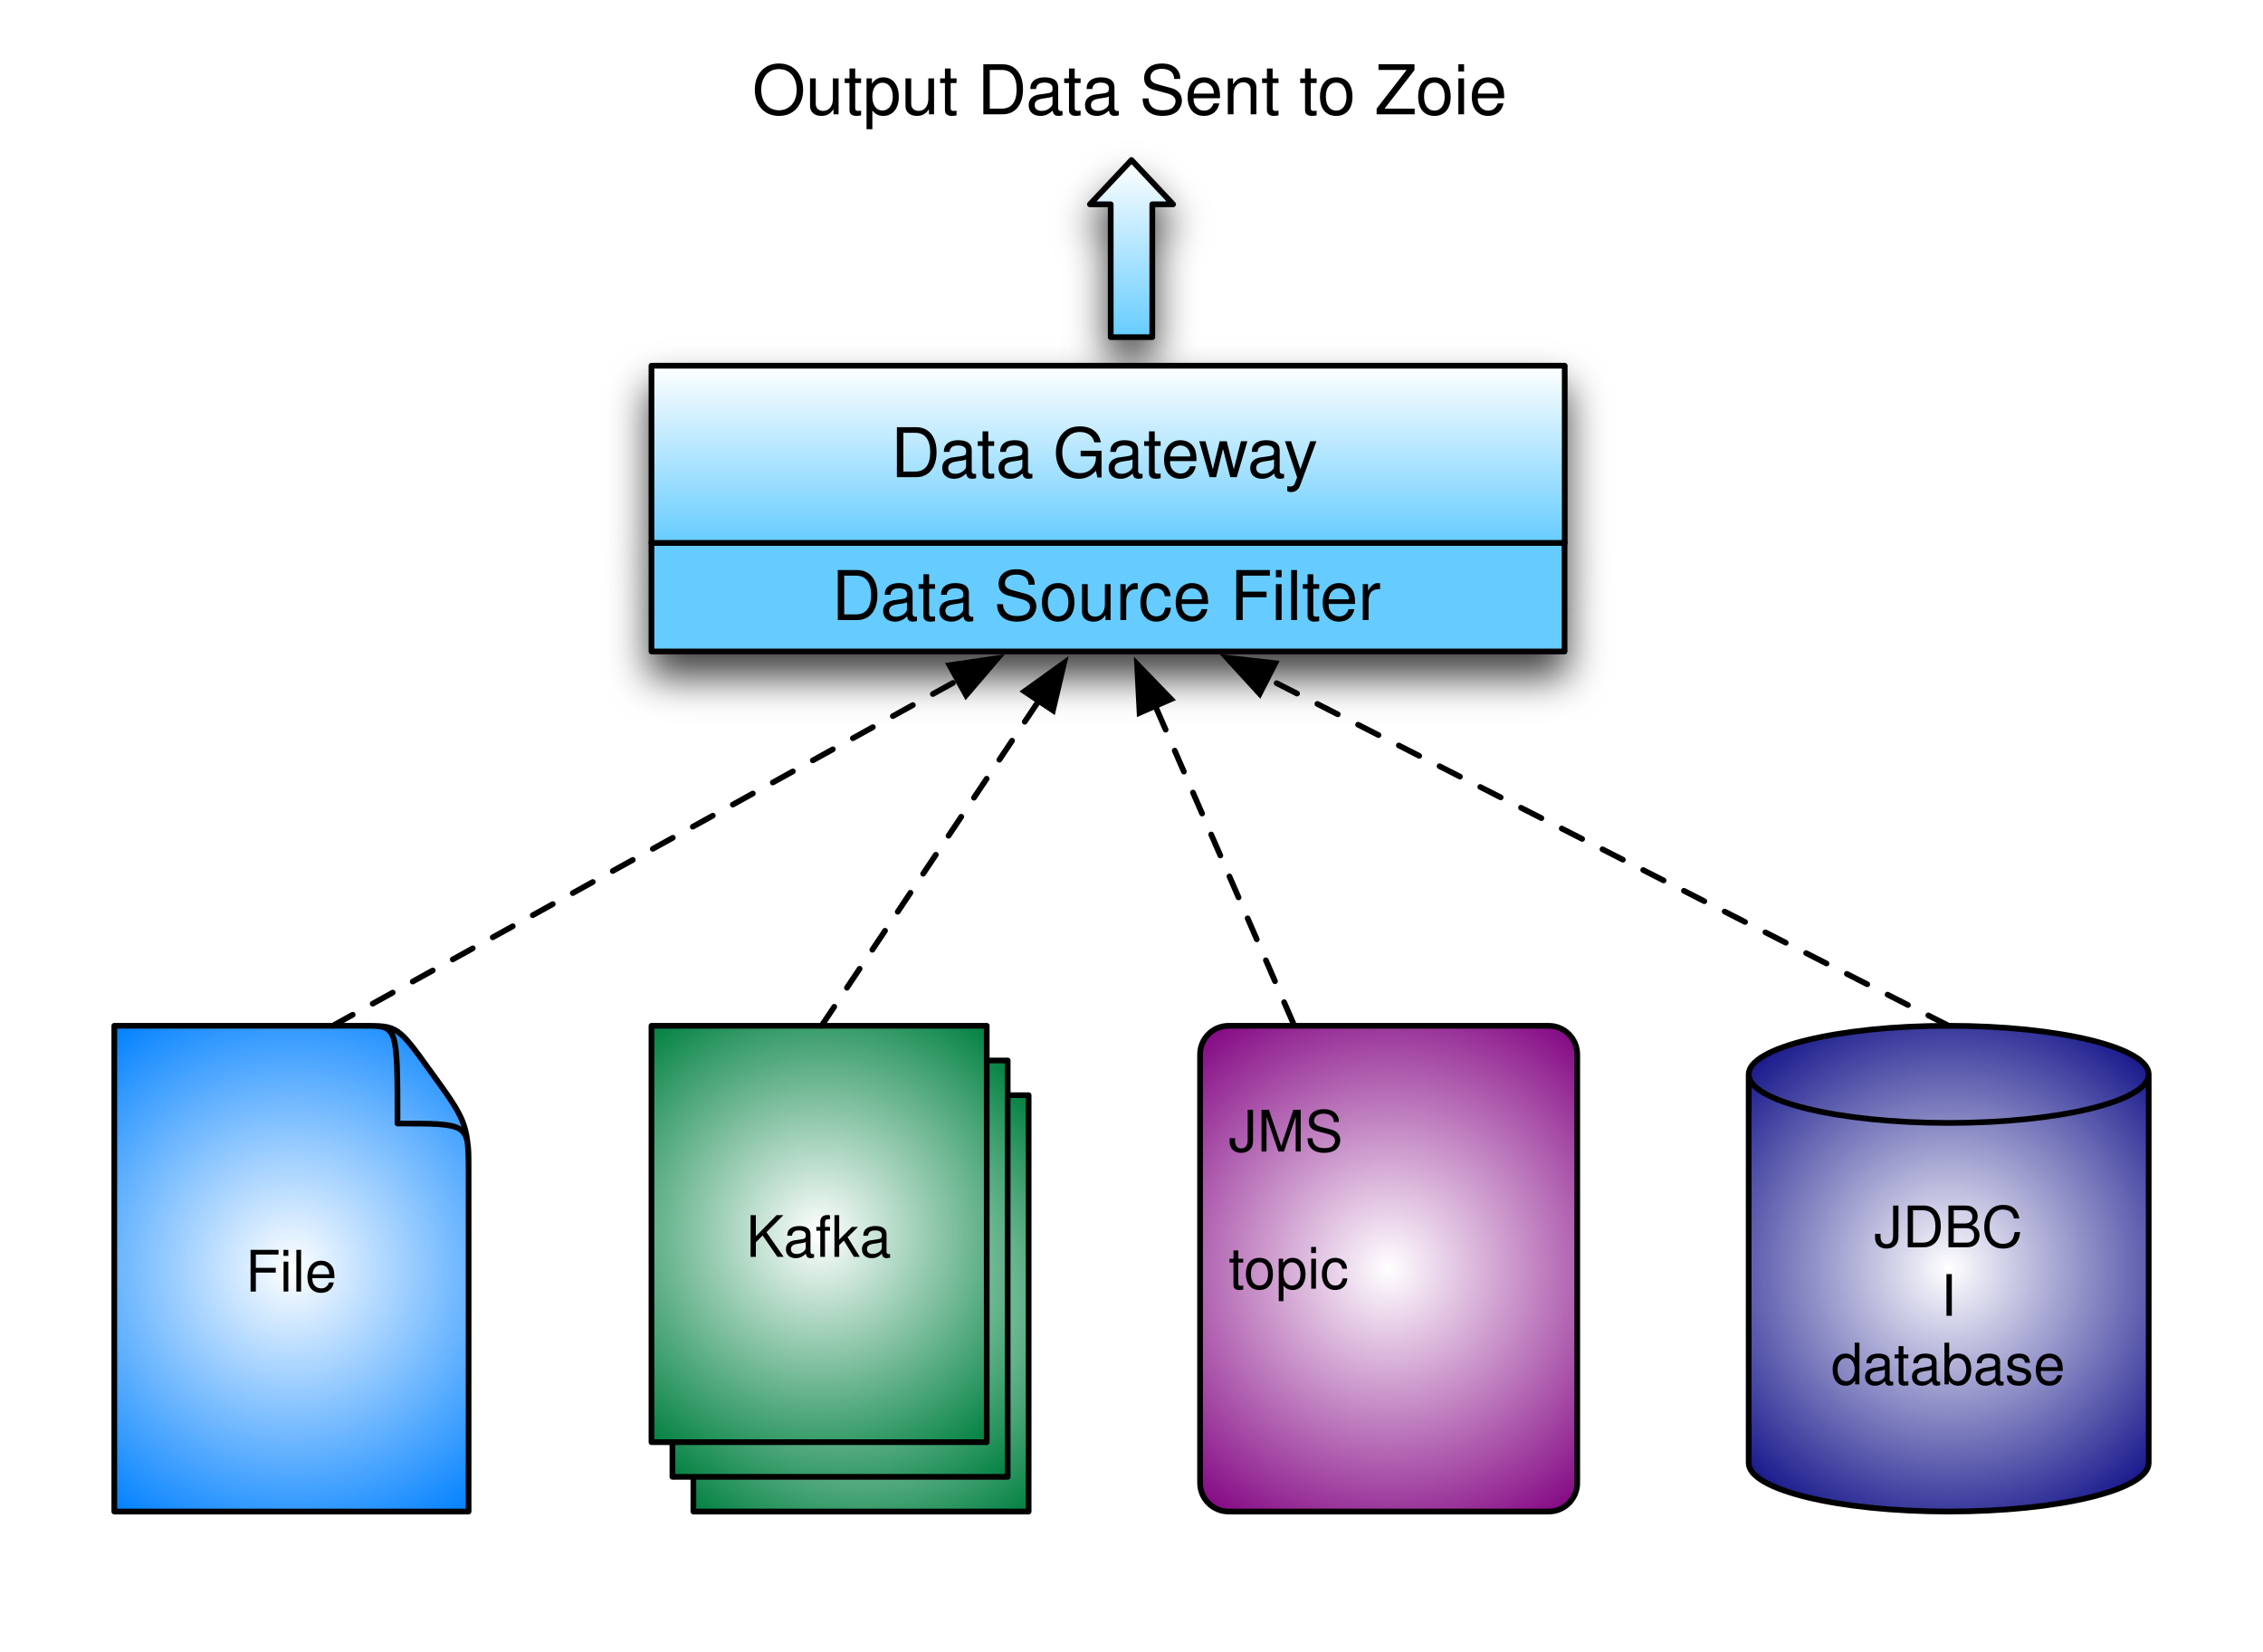
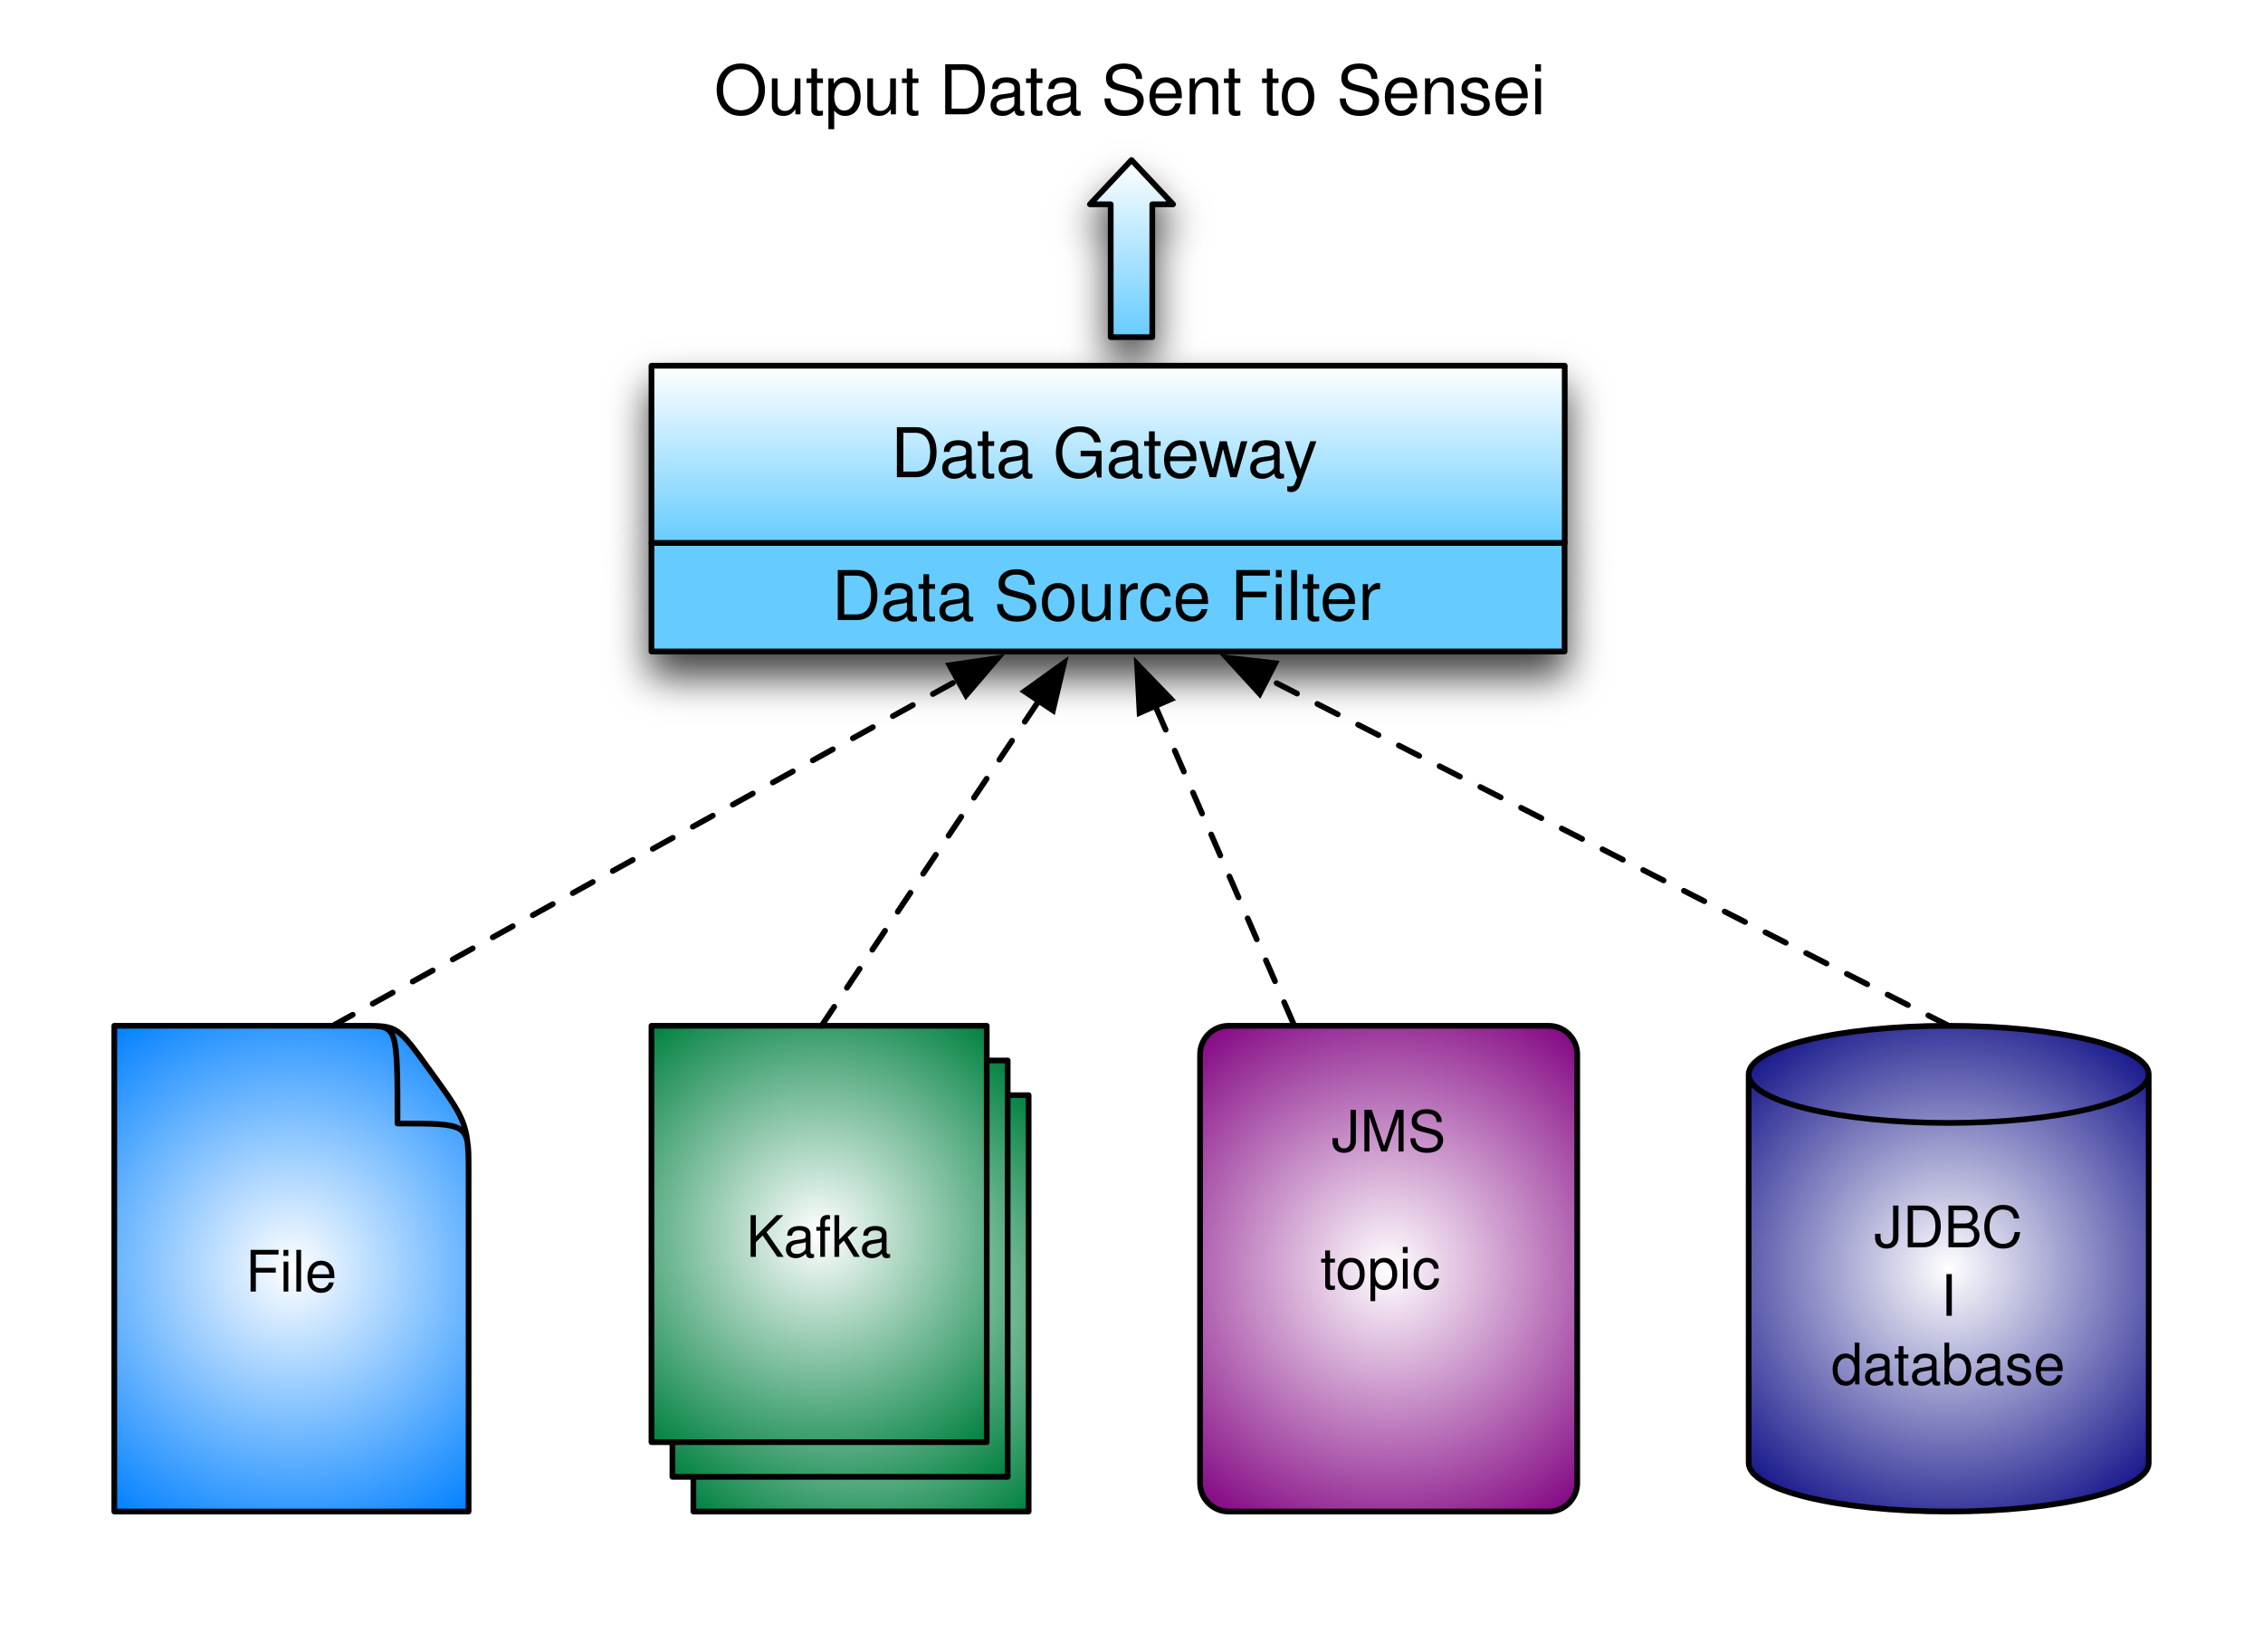
<svg xmlns="http://www.w3.org/2000/svg" xmlns:xlink="http://www.w3.org/1999/xlink" version="1.1" viewBox="90 187 396 289" width="33pc" height="289pt">
  <defs>
    <filter id="Shadow" filterUnits="userSpaceOnUse">
      <feGaussianBlur in="SourceAlpha" result="blur" stdDeviation="3.488" />
      <feOffset in="blur" result="offset" dx="0" dy="4" />
      <feFlood flood-color="black" flood-opacity=".75" result="flood" />
      <feComposite in="flood" in2="offset" operator="in" />
    </filter>
    <font-face font-family="Helvetica" font-size="12" units-per-em="1000" underline-position="-75.684" underline-thickness="49.316" slope="0" x-height="522.949" cap-height="717.285" ascent="770.02" descent="-229.98" font-weight="500">
      <font-face-src>
        <font-face-name name="Helvetica" />
      </font-face-src>
    </font-face>
    <radialGradient cx="0" cy="0" r="1" id="Gradient" gradientUnits="userSpaceOnUse">
      <stop offset="0" stop-color="white" />
      <stop offset="1" stop-color="#008040" />
    </radialGradient>
    <radialGradient id="Obj_Gradient" xlink:href="#Gradient" gradientTransform="translate(240.6663 415.0716) scale(46.77055)" />
    <radialGradient id="Obj_Gradient_2" xlink:href="#Gradient" gradientTransform="translate(237.0003 408.9996) scale(46.77055)" />
    <radialGradient id="Obj_Gradient_3" xlink:href="#Gradient" gradientTransform="translate(233.3333 402.9286) scale(46.77055)" />
    <font-face font-family="Helvetica" font-size="10" units-per-em="1000" underline-position="-75.684" underline-thickness="49.316" slope="0" x-height="522.949" cap-height="717.285" ascent="770.02" descent="-229.98" font-weight="500">
      <font-face-src>
        <font-face-name name="Helvetica" />
      </font-face-src>
    </font-face>
    <radialGradient cx="0" cy="0" r="1" id="Gradient_2" gradientUnits="userSpaceOnUse">
      <stop offset="0" stop-color="white" />
      <stop offset="1" stop-color="#0080ff" />
    </radialGradient>
    <radialGradient id="Obj_Gradient_4" xlink:href="#Gradient_2" gradientTransform="translate(141 409) scale(52.60466)" />
    <radialGradient cx="0" cy="0" r="1" id="Gradient_3" gradientUnits="userSpaceOnUse">
      <stop offset="0" stop-color="white" />
      <stop offset="1" stop-color="purple" />
    </radialGradient>
    <radialGradient id="Obj_Gradient_5" xlink:href="#Gradient_3" gradientTransform="translate(333 409) scale(53.80752)" />
    <radialGradient cx="0" cy="0" r="1" id="Gradient_4" gradientUnits="userSpaceOnUse">
      <stop offset="0" stop-color="white" />
      <stop offset="1" stop-color="navy" />
    </radialGradient>
    <radialGradient id="Obj_Gradient_6" xlink:href="#Gradient_4" gradientTransform="translate(431 409) scale(55.05679)" />
    <marker orient="auto" overflow="visible" markerUnits="strokeWidth" id="FilledArrow_Marker" viewBox="-1 -4 10 8" markerWidth="10" markerHeight="8" color="black">
      <g>
        <path d="M 8 0 L 0 -3 L 0 3 Z" fill="currentColor" stroke="currentColor" stroke-width="1" />
      </g>
    </marker>
    <linearGradient x1="0" x2="1" id="Gradient_5" gradientUnits="userSpaceOnUse">
      <stop offset="0" stop-color="white" />
      <stop offset="1" stop-color="#6cf" />
    </linearGradient>
    <linearGradient id="Obj_Gradient_7" xlink:href="#Gradient_5" gradientTransform="translate(283.9055 251) rotate(90) scale(31.00002)" />
    <linearGradient id="Obj_Gradient_8" xlink:href="#Gradient_5" gradientTransform="translate(287.9999 215) rotate(90) scale(31)" />
  </defs>
  <g stroke="none" stroke-opacity="1" stroke-dasharray="none" fill="none" fill-opacity="1">
    <rect fill="white" width="576" height="733" />
    <g>
      <g>
        <use xlink:href="#id4_Graphic" filter="url(#Shadow)" />
        <use xlink:href="#id29_Graphic" filter="url(#Shadow)" />
        <use xlink:href="#id30_Graphic" filter="url(#Shadow)" />
        <use xlink:href="#id10_Graphic" filter="url(#Shadow)" />
        <use xlink:href="#id94_Graphic" filter="url(#Shadow)" />
        <use xlink:href="#id66_Graphic" filter="url(#Shadow)" />
      </g>
      <g id="id4_Graphic">
        <rect x="204" y="282" width="159.78" height="19" fill="#6cf" />
        <rect x="204" y="282" width="159.78" height="19" stroke="black" stroke-linecap="round" stroke-linejoin="round" stroke-width="1" />
        <text transform="translate(209 284.5)" fill="black">
          <tspan font-family="Helvetica" font-size="12" font-weight="500" x="26.538" y="11" textLength="96.703">Data Source Filter</tspan>
        </text>
      </g>
      <rect x="211.333" y="378.643" width="58.667" height="72.857" fill="url(#Obj_Gradient)" />
      <rect x="211.333" y="378.643" width="58.667" height="72.857" stroke="black" stroke-linecap="round" stroke-linejoin="round" stroke-width="1" />
      <rect x="207.667" y="372.571" width="58.667" height="72.857" fill="url(#Obj_Gradient_2)" />
      <rect x="207.667" y="372.571" width="58.667" height="72.857" stroke="black" stroke-linecap="round" stroke-linejoin="round" stroke-width="1" />
      <rect x="204" y="366.5" width="58.667" height="72.857" fill="url(#Obj_Gradient_3)" />
      <rect x="204" y="366.5" width="58.667" height="72.857" stroke="black" stroke-linecap="round" stroke-linejoin="round" stroke-width="1" />
      <text transform="translate(209 396.9286)" fill="black">
        <tspan font-family="Helvetica" font-size="10" font-weight="500" x="11.548" y="10" textLength="25.571">Kafka</tspan>
      </text>
      <g id="id29_Graphic">
        <path d="M 172 391.651 C 172 383.599 171.213 382.603 165.461 374.635 L 165.4 374.552 C 159.618 366.5 159.558 366.5 153.624 366.5 C 145.723 366.5 110 366.5 110 366.5 L 110 451.5 L 172 451.5 L 172 391.651 Z" fill="url(#Obj_Gradient_4)" />
        <path d="M 172 391.651 C 172 383.599 171.213 382.603 165.461 374.635 L 165.4 374.552 C 159.618 366.5 159.558 366.5 153.624 366.5 C 145.723 366.5 110 366.5 110 366.5 L 110 451.5 L 172 451.5 L 172 391.651 Z M 172 391.237 C 172 383.599 171.939 383.599 159.558 383.599 L 159.558 383.599 C 159.558 366.583 159.558 366.5 153.987 366.5" stroke="black" stroke-linecap="round" stroke-linejoin="round" stroke-width="1" />
        <text transform="translate(115 403)" fill="black">
          <tspan font-family="Helvetica" font-size="10" font-weight="500" x="17.943" y="10" textLength="16.113">File</tspan>
        </text>
      </g>
      <g id="id30_Graphic">
        <path d="M 305 366.5 L 361 366.5 C 363.761 366.5 366 368.739 366 371.5 L 366 446.5 C 366 449.261 363.761 451.5 361 451.5 L 305 451.5 C 302.239 451.5 300 449.261 300 446.5 C 300 446.5 300 446.5 300 446.5 L 300 371.5 C 300 368.739 302.239 366.5 305 366.5 Z" fill="url(#Obj_Gradient_5)" />
        <path d="M 305 366.5 L 361 366.5 C 363.761 366.5 366 368.739 366 371.5 L 366 446.5 C 366 449.261 363.761 451.5 361 451.5 L 305 451.5 C 302.239 451.5 300 449.261 300 446.5 C 300 446.5 300 446.5 300 446.5 L 300 371.5 C 300 368.739 302.239 366.5 305 366.5 Z" stroke="black" stroke-linecap="round" stroke-linejoin="round" stroke-width="1" />
        <text transform="translate(305 366.5)" fill="black">
-           <tspan font-family="Helvetica" font-size="10" font-weight="500" x="0" y="22" textLength="20">JMS</tspan>
-           <tspan font-family="Helvetica" font-size="10" font-weight="500" x="0" y="46" textLength="37.793">      topic</tspan>
+           <tspan font-family="Helvetica" font-size="10" font-weight="500" x="18" y="22" textLength="20">JMS</tspan>
+           <tspan font-family="Helvetica" font-size="10" font-weight="500" x="16.049" y="46" textLength="23.901"> topic</tspan>
        </text>
      </g>
      <g id="id10_Graphic">
        <path d="M 396 443 L 396 375 C 396 370.308 411.68 366.5 431 366.5 C 450.32 366.5 466 370.308 466 375 L 466 443 C 466 447.692 450.32 451.5 431 451.5 C 411.68 451.5 396 447.692 396 443" fill="url(#Obj_Gradient_6)" />
        <path d="M 396 443 L 396 375 C 396 370.308 411.68 366.5 431 366.5 C 450.32 366.5 466 370.308 466 375 L 466 443 C 466 447.692 450.32 451.5 431 451.5 C 411.68 451.5 396 447.692 396 443 M 396 375 C 396 379.692 411.68 383.5 431 383.5 C 450.32 383.5 466 379.692 466 375" stroke="black" stroke-linecap="round" stroke-linejoin="round" stroke-width="1" />
        <text transform="translate(401 395.25)" fill="black">
          <tspan font-family="Helvetica" font-size="10" font-weight="500" x="16.943" y="10" textLength="26.113">JDBC</tspan>
          <tspan font-family="Helvetica" font-size="10" font-weight="500" x="28.611" y="22" textLength="2.778">I</tspan>
          <tspan font-family="Helvetica" font-size="10" font-weight="500" x="9.426" y="34" textLength="41.147">database</tspan>
        </text>
      </g>
      <line x1="148.219" y1="366.5" x2="257.603" y2="306.032" marker-end="url(#FilledArrow_Marker)" stroke="black" stroke-linecap="round" stroke-linejoin="round" stroke-width="1" stroke-dasharray="4,4" />
      <line x1="233.756" y1="366.5" x2="271.76" y2="309.646" marker-end="url(#FilledArrow_Marker)" stroke="black" stroke-linecap="round" stroke-linejoin="round" stroke-width="1" stroke-dasharray="4,4" />
-       <line x1="316.301" y1="366.041" x2="292.167" y2="310.537" marker-end="url(#FilledArrow_Marker)" stroke="black" stroke-linecap="round" stroke-linejoin="round" stroke-width="1" stroke-dasharray="4,4" />
+       <line x1="316.301" y1="366.041" x2="292.168" y2="310.537" marker-end="url(#FilledArrow_Marker)" stroke="black" stroke-linecap="round" stroke-linejoin="round" stroke-width="1" stroke-dasharray="4,4" />
      <line x1="431" y1="366.5" x2="311.789" y2="305.724" marker-end="url(#FilledArrow_Marker)" stroke="black" stroke-linecap="round" stroke-linejoin="round" stroke-width="1" stroke-dasharray="4,4" />
      <g id="id94_Graphic">
        <rect x="204" y="251" width="159.811" height="31" fill="url(#Obj_Gradient_7)" />
        <rect x="204" y="251" width="159.811" height="31" stroke="black" stroke-linecap="round" stroke-linejoin="round" stroke-width="1" />
        <text transform="translate(209 259.5)" fill="black">
          <tspan font-family="Helvetica" font-size="12" font-weight="500" x="36.887" y="11" textLength="76.037">Data Gateway</tspan>
        </text>
      </g>
      <g id="id66_Graphic">
        <path d="M 284.362 246 L 284.362 222.75 L 280.724 222.75 L 288 215 L 295.276 222.75 L 291.638 222.75 L 291.638 246 Z" fill="url(#Obj_Gradient_8)" />
        <path d="M 284.362 246 L 284.362 222.75 L 280.724 222.75 L 288 215 L 295.276 222.75 L 291.638 222.75 L 291.638 246 Z" stroke="black" stroke-linecap="round" stroke-linejoin="round" stroke-width="1" />
      </g>
-       <text transform="translate(221.5 196)" fill="black">
-         <tspan font-family="Helvetica" font-size="12" font-weight="500" x=".128" y="11" textLength="132.744">Output Data Sent to Zoie</tspan>
+       <text transform="translate(214.5 196)" fill="black">
+         <tspan font-family="Helvetica" font-size="12" font-weight="500" x=".454" y="11" textLength="146.092">Output Data Sent to Sensei</tspan>
      </text>
    </g>
  </g>
</svg>
